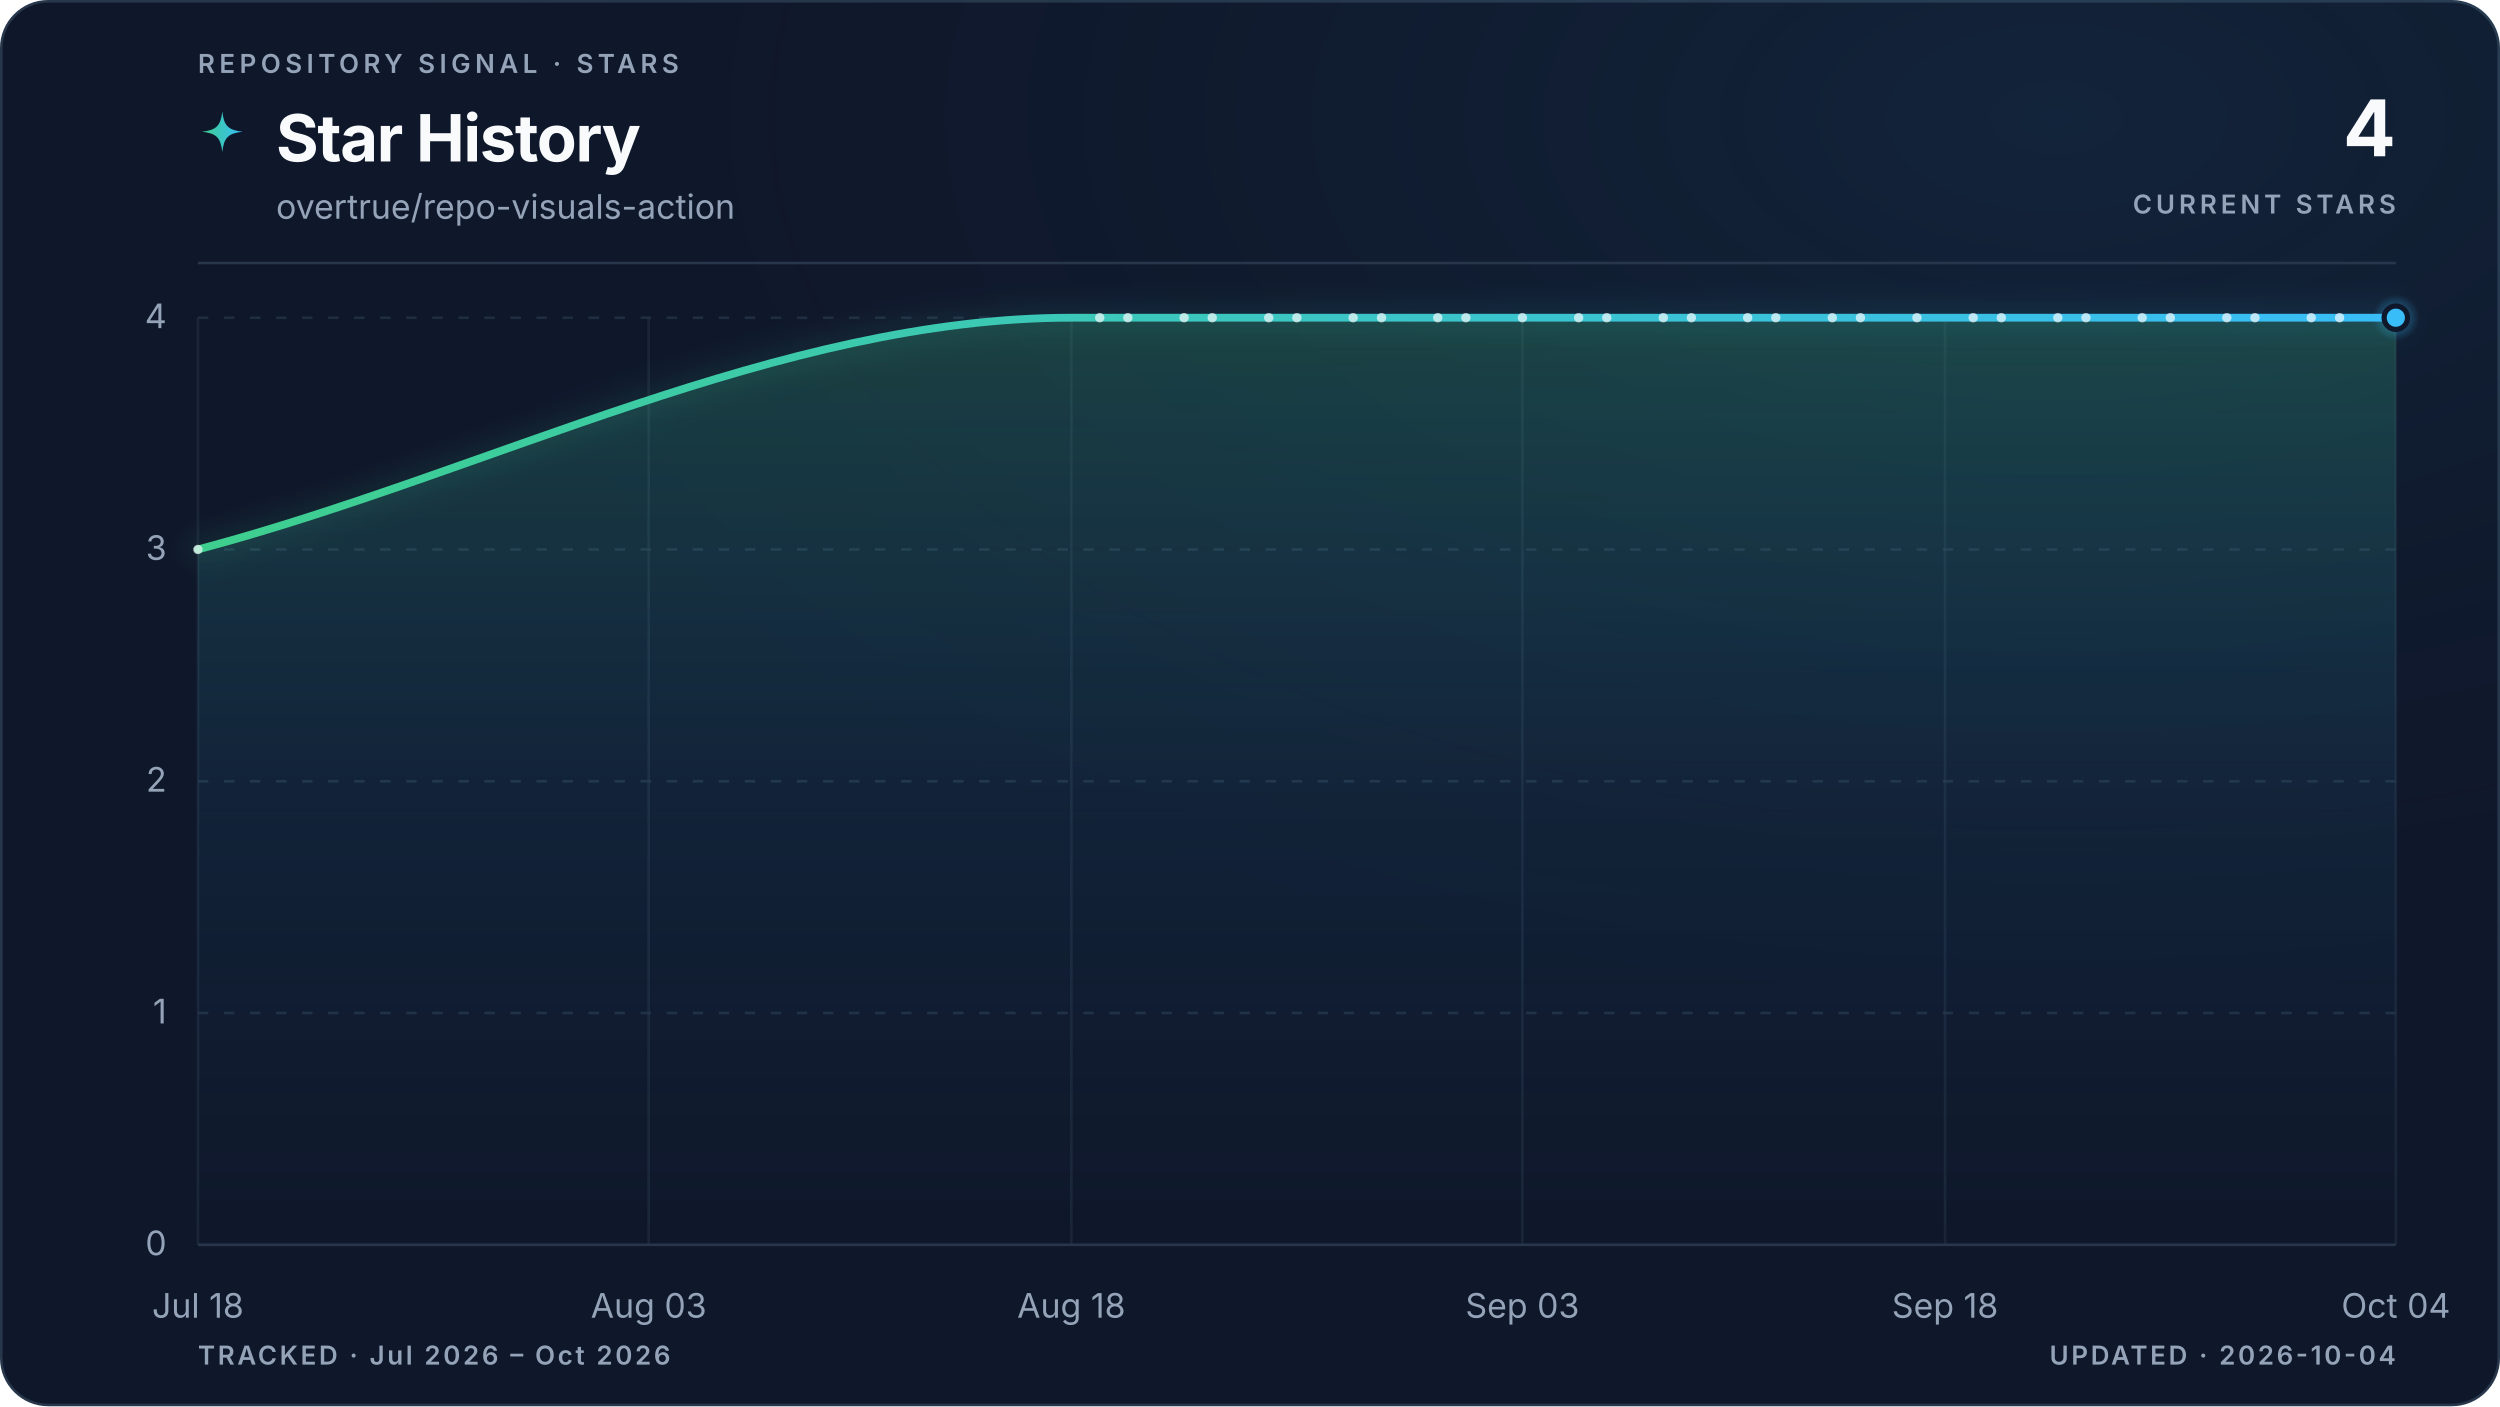
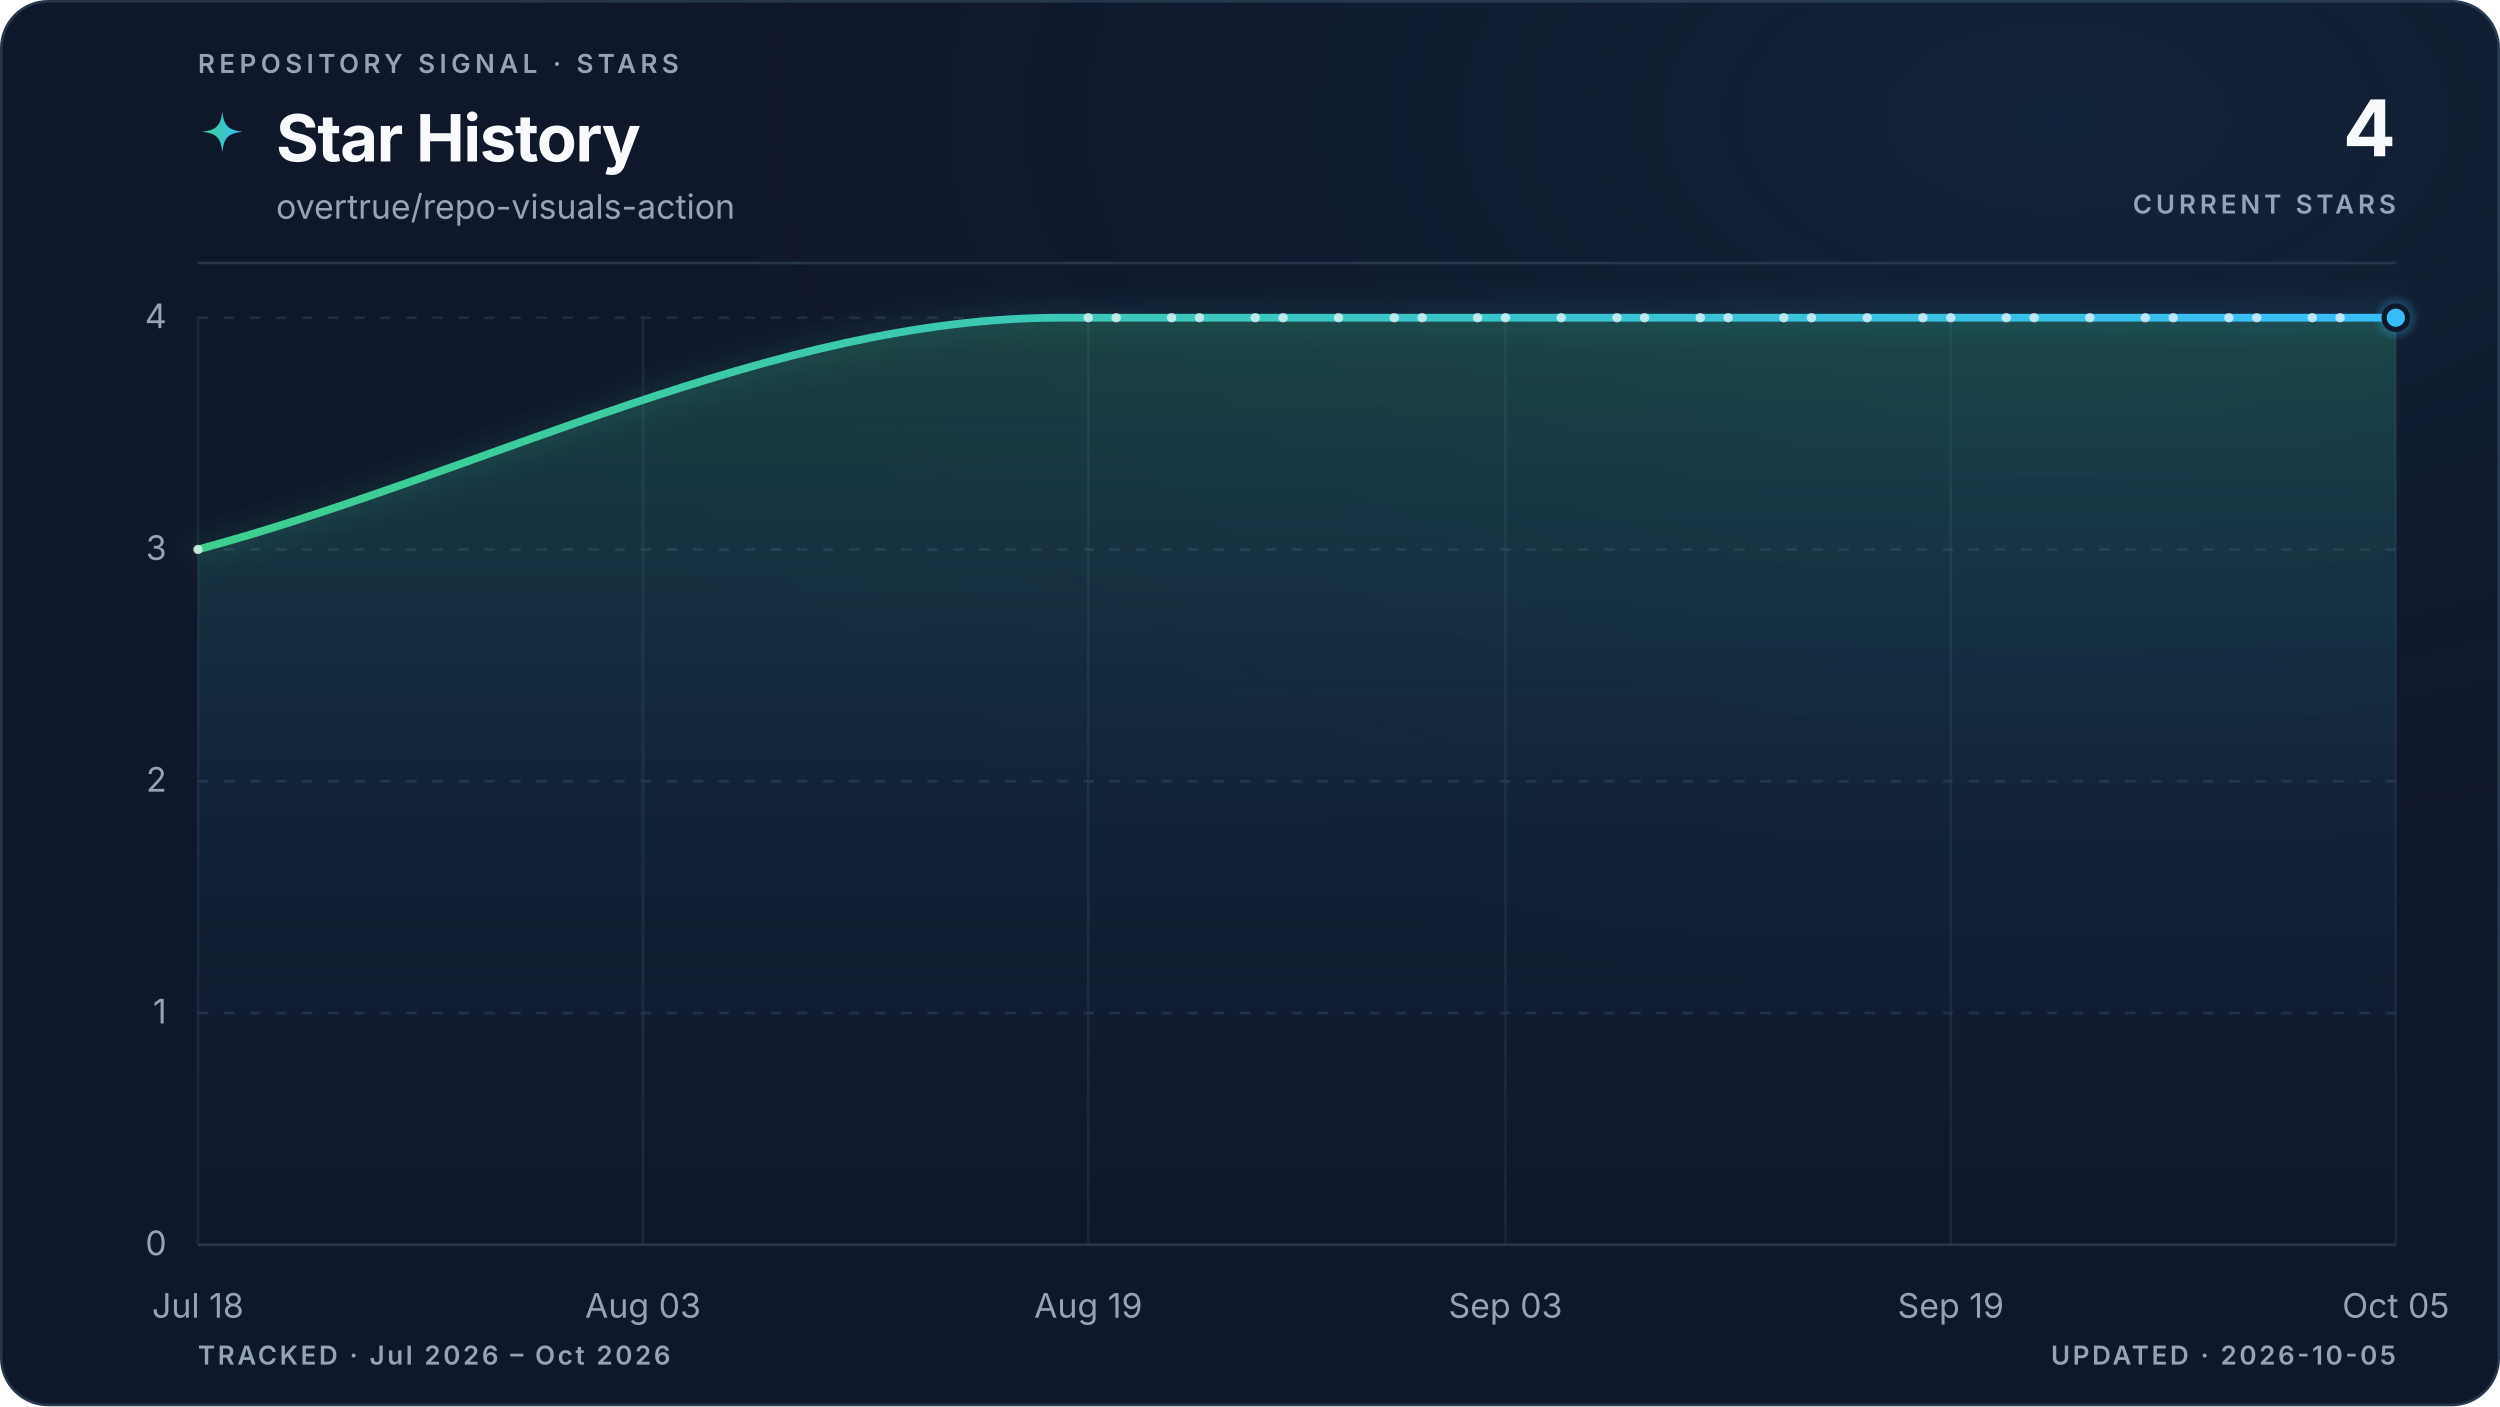
<svg xmlns="http://www.w3.org/2000/svg" viewBox="0 0 960 540" role="img" aria-labelledby="title description" data-style="gradient" data-variant="glow" data-layout="editorial" data-animated="true">
  <defs>
    <linearGradient id="trend" x1="0" y1="0" x2="1" y2="0">
      <stop offset="0%" stop-color="#3ecf8e" />
      <stop offset="100%" stop-color="#38bdf8" />
    </linearGradient>
    <linearGradient id="area" x1="0" y1="0" x2="0" y2="1">
      <stop offset="0%" stop-color="#3ecf8e" stop-opacity="0.22" />
      <stop offset="55%" stop-color="#38bdf8" stop-opacity="0.06" />
      <stop offset="100%" stop-color="#38bdf8" stop-opacity="0" />
    </linearGradient>
    <radialGradient id="marker-halo" cx="50%" cy="50%" r="50%">
      <stop offset="0%" stop-color="#38bdf8" stop-opacity="0.55" />
      <stop offset="100%" stop-color="#38bdf8" stop-opacity="0" />
    </radialGradient>
    <radialGradient id="surface-glow" cx="82%" cy="8%" r="70%">
      <stop offset="0%" stop-color="#38bdf8" stop-opacity="0.08" />
      <stop offset="100%" stop-color="#0f172a" stop-opacity="0" />
    </radialGradient>
    <filter id="trend-glow" x="-20%" y="-20%" width="140%" height="140%">
      <feGaussianBlur stdDeviation="5" />
    </filter>
  </defs>
  <style>
.trend-enter{transform-box:fill-box;transform-origin:center;animation:trend-enter 520ms cubic-bezier(0.16,1,0.3,1)}
.marker-enter{transform-box:fill-box;transform-origin:center;animation:marker-enter 320ms cubic-bezier(0.16,1,0.3,1) 200ms both}
.marker-pulse{transform-box:fill-box;transform-origin:center;animation:marker-pulse 2.6s ease-out infinite}
@keyframes trend-enter{from{opacity:.35;transform:translateY(10px)}to{opacity:1;transform:translateY(0)}}
@keyframes marker-enter{from{opacity:0;transform:scale(.4)}to{opacity:1;transform:scale(1)}}
@keyframes marker-pulse{0%{opacity:.5;transform:scale(.7)}70%,100%{opacity:0;transform:scale(2.1)}}
@media (prefers-reduced-motion:reduce){.trend-enter,.marker-enter,.marker-pulse{animation:none!important}}
@media (prefers-reduced-motion:reduce){.marker-pulse{opacity:0}}
</style>
  <rect x="0.5" y="0.5" width="959" height="539" fill="#0f172a" stroke="#27364a" stroke-width="1" rx="18" />
  <rect width="960" height="540" fill="url(#surface-glow)" rx="18" />
  <text x="76" y="28" fill="#94a3b8" font-family="ui-sans-serif, system-ui, -apple-system, BlinkMacSystemFont, 'Segoe UI', sans-serif" font-size="10" font-weight="600" letter-spacing="1.7">REPOSITORY SIGNAL · STARS</text>
  <path d="M12 1c.8 7.1 2.9 9.2 10 10-7.1.8-9.2 2.9-10 10-.8-7.1-2.9-9.2-10-10 7.1-.8 9.2-2.9 10-10Z" transform="translate(76 42) scale(.78)" fill="url(#trend)" aria-hidden="true" />
  <text x="106" y="62" fill="#f8fafc" font-family="ui-sans-serif, system-ui, -apple-system, BlinkMacSystemFont, 'Segoe UI', sans-serif" font-size="25" font-weight="700" letter-spacing="-0.5">Star History</text>
  <text x="106" y="84" fill="#94a3b8" font-family="ui-sans-serif, system-ui, -apple-system, BlinkMacSystemFont, 'Segoe UI', sans-serif" font-size="13">overtrue/repo-visuals-action</text>
  <text x="920" y="60" fill="#f8fafc" font-family="ui-sans-serif, system-ui, -apple-system, BlinkMacSystemFont, 'Segoe UI', sans-serif" font-size="30" font-weight="700" letter-spacing="-0.6" text-anchor="end">4</text>
  <text x="920" y="82" fill="#94a3b8" font-family="ui-sans-serif, system-ui, -apple-system, BlinkMacSystemFont, 'Segoe UI', sans-serif" font-size="10" font-weight="600" letter-spacing="1.5" text-anchor="end">CURRENT STARS</text>
  <line x1="76" y1="101" x2="920" y2="101" stroke="#27364a" stroke-width="1" />
  <line x1="76" y1="478.0" x2="920" y2="478.0" stroke="#27364a" stroke-width="1" stroke-dasharray="0" opacity="1" />
  <text x="64" y="482.0" fill="#94a3b8" font-family="ui-sans-serif, system-ui, -apple-system, BlinkMacSystemFont, 'Segoe UI', sans-serif" font-size="13" text-anchor="end">0</text>
  <line x1="76" y1="389.0" x2="920" y2="389.0" stroke="#27364a" stroke-width="1" stroke-dasharray="4 6" opacity="0.7" />
  <text x="64" y="393.0" fill="#94a3b8" font-family="ui-sans-serif, system-ui, -apple-system, BlinkMacSystemFont, 'Segoe UI', sans-serif" font-size="13" text-anchor="end">1</text>
  <line x1="76" y1="300.0" x2="920" y2="300.0" stroke="#27364a" stroke-width="1" stroke-dasharray="4 6" opacity="0.7" />
  <text x="64" y="304.0" fill="#94a3b8" font-family="ui-sans-serif, system-ui, -apple-system, BlinkMacSystemFont, 'Segoe UI', sans-serif" font-size="13" text-anchor="end">2</text>
  <line x1="76" y1="211.0" x2="920" y2="211.0" stroke="#27364a" stroke-width="1" stroke-dasharray="4 6" opacity="0.7" />
  <text x="64" y="215.0" fill="#94a3b8" font-family="ui-sans-serif, system-ui, -apple-system, BlinkMacSystemFont, 'Segoe UI', sans-serif" font-size="13" text-anchor="end">3</text>
  <line x1="76" y1="122.0" x2="920" y2="122.0" stroke="#27364a" stroke-width="1" stroke-dasharray="4 6" opacity="0.7" />
  <text x="64" y="126.0" fill="#94a3b8" font-family="ui-sans-serif, system-ui, -apple-system, BlinkMacSystemFont, 'Segoe UI', sans-serif" font-size="13" text-anchor="end">4</text>
  <line x1="76.0" y1="122" x2="76.0" y2="478" stroke="#27364a" stroke-width="1" opacity="0.45" />
  <text x="76.0" y="506" fill="#94a3b8" font-family="ui-sans-serif, system-ui, -apple-system, BlinkMacSystemFont, 'Segoe UI', sans-serif" font-size="13" text-anchor="middle">Jul 18</text>
-   <line x1="249.1" y1="122" x2="249.1" y2="478" stroke="#27364a" stroke-width="1" opacity="0.45" />
-   <text x="249.1" y="506" fill="#94a3b8" font-family="ui-sans-serif, system-ui, -apple-system, BlinkMacSystemFont, 'Segoe UI', sans-serif" font-size="13" text-anchor="middle">Aug 03</text>
-   <line x1="411.4" y1="122" x2="411.4" y2="478" stroke="#27364a" stroke-width="1" opacity="0.45" />
-   <text x="411.4" y="506" fill="#94a3b8" font-family="ui-sans-serif, system-ui, -apple-system, BlinkMacSystemFont, 'Segoe UI', sans-serif" font-size="13" text-anchor="middle">Aug 18</text>
-   <line x1="584.6" y1="122" x2="584.6" y2="478" stroke="#27364a" stroke-width="1" opacity="0.45" />
-   <text x="584.6" y="506" fill="#94a3b8" font-family="ui-sans-serif, system-ui, -apple-system, BlinkMacSystemFont, 'Segoe UI', sans-serif" font-size="13" text-anchor="middle">Sep 03</text>
-   <line x1="746.9" y1="122" x2="746.9" y2="478" stroke="#27364a" stroke-width="1" opacity="0.45" />
-   <text x="746.9" y="506" fill="#94a3b8" font-family="ui-sans-serif, system-ui, -apple-system, BlinkMacSystemFont, 'Segoe UI', sans-serif" font-size="13" text-anchor="middle">Sep 18</text>
+   <line x1="246.9" y1="122" x2="246.9" y2="478" stroke="#27364a" stroke-width="1" opacity="0.45" />
+   <text x="246.9" y="506" fill="#94a3b8" font-family="ui-sans-serif, system-ui, -apple-system, BlinkMacSystemFont, 'Segoe UI', sans-serif" font-size="13" text-anchor="middle">Aug 03</text>
+   <line x1="417.9" y1="122" x2="417.9" y2="478" stroke="#27364a" stroke-width="1" opacity="0.45" />
+   <text x="417.9" y="506" fill="#94a3b8" font-family="ui-sans-serif, system-ui, -apple-system, BlinkMacSystemFont, 'Segoe UI', sans-serif" font-size="13" text-anchor="middle">Aug 19</text>
+   <line x1="578.1" y1="122" x2="578.1" y2="478" stroke="#27364a" stroke-width="1" opacity="0.45" />
+   <text x="578.1" y="506" fill="#94a3b8" font-family="ui-sans-serif, system-ui, -apple-system, BlinkMacSystemFont, 'Segoe UI', sans-serif" font-size="13" text-anchor="middle">Sep 03</text>
+   <line x1="749.1" y1="122" x2="749.1" y2="478" stroke="#27364a" stroke-width="1" opacity="0.45" />
+   <text x="749.1" y="506" fill="#94a3b8" font-family="ui-sans-serif, system-ui, -apple-system, BlinkMacSystemFont, 'Segoe UI', sans-serif" font-size="13" text-anchor="middle">Sep 19</text>
  <line x1="920.0" y1="122" x2="920.0" y2="478" stroke="#27364a" stroke-width="1" opacity="0.45" />
-   <text x="920.0" y="506" fill="#94a3b8" font-family="ui-sans-serif, system-ui, -apple-system, BlinkMacSystemFont, 'Segoe UI', sans-serif" font-size="13" text-anchor="middle">Oct 04</text>
+   <text x="920.0" y="506" fill="#94a3b8" font-family="ui-sans-serif, system-ui, -apple-system, BlinkMacSystemFont, 'Segoe UI', sans-serif" font-size="13" text-anchor="middle">Oct 05</text>
  <g class="trend-enter">
-     <path d="M 76.0 211.0 C 187.8 181.3, 299.6 122.0, 411.4 122.0 C 415.0 122.0, 418.6 122.0, 422.3 122.0 C 425.9 122.0, 429.5 122.0, 433.1 122.0 C 436.7 122.0, 440.3 122.0, 443.9 122.0 C 447.5 122.0, 451.1 122.0, 454.7 122.0 C 458.3 122.0, 461.9 122.0, 465.5 122.0 C 469.1 122.0, 472.8 122.0, 476.4 122.0 C 480.0 122.0, 483.6 122.0, 487.2 122.0 C 490.8 122.0, 494.4 122.0, 498.0 122.0 C 501.6 122.0, 505.2 122.0, 508.8 122.0 C 512.4 122.0, 516.0 122.0, 519.6 122.0 C 523.2 122.0, 526.9 122.0, 530.5 122.0 C 534.1 122.0, 537.7 122.0, 541.3 122.0 C 544.9 122.0, 548.5 122.0, 552.1 122.0 C 555.7 122.0, 559.3 122.0, 562.9 122.0 C 566.5 122.0, 570.1 122.0, 573.7 122.0 C 577.4 122.0, 581.0 122.0, 584.6 122.0 C 588.2 122.0, 591.8 122.0, 595.4 122.0 C 599.0 122.0, 602.6 122.0, 606.2 122.0 C 609.8 122.0, 613.4 122.0, 617.0 122.0 C 620.6 122.0, 624.2 122.0, 627.8 122.0 C 631.5 122.0, 635.1 122.0, 638.7 122.0 C 642.3 122.0, 645.9 122.0, 649.5 122.0 C 653.1 122.0, 656.7 122.0, 660.3 122.0 C 663.9 122.0, 667.5 122.0, 671.1 122.0 C 674.7 122.0, 678.3 122.0, 681.9 122.0 C 685.6 122.0, 689.2 122.0, 692.8 122.0 C 696.4 122.0, 700.0 122.0, 703.6 122.0 C 707.2 122.0, 710.8 122.0, 714.4 122.0 C 718.0 122.0, 721.6 122.0, 725.2 122.0 C 728.8 122.0, 732.4 122.0, 736.1 122.0 C 739.7 122.0, 743.3 122.0, 746.9 122.0 C 750.5 122.0, 754.1 122.0, 757.7 122.0 C 761.3 122.0, 764.9 122.0, 768.5 122.0 C 772.1 122.0, 775.7 122.0, 779.3 122.0 C 782.9 122.0, 786.5 122.0, 790.2 122.0 C 793.8 122.0, 797.4 122.0, 801.0 122.0 C 804.6 122.0, 808.2 122.0, 811.8 122.0 C 815.4 122.0, 819.0 122.0, 822.6 122.0 C 826.2 122.0, 829.8 122.0, 833.4 122.0 C 837.0 122.0, 840.6 122.0, 844.3 122.0 C 847.9 122.0, 851.5 122.0, 855.1 122.0 C 858.7 122.0, 862.3 122.0, 865.9 122.0 C 869.5 122.0, 873.1 122.0, 876.7 122.0 C 880.3 122.0, 883.9 122.0, 887.5 122.0 C 891.1 122.0, 894.8 122.0, 898.4 122.0 C 902.0 122.0, 905.6 122.0, 909.2 122.0 C 912.8 122.0, 916.4 122.0, 920.0 122.0 L 920.0 478.0 L 76.0 478.0 Z" fill="url(#area)" />
-     <path d="M 76.0 211.0 C 187.8 181.3, 299.6 122.0, 411.4 122.0 C 415.0 122.0, 418.6 122.0, 422.3 122.0 C 425.9 122.0, 429.5 122.0, 433.1 122.0 C 436.7 122.0, 440.3 122.0, 443.9 122.0 C 447.5 122.0, 451.1 122.0, 454.7 122.0 C 458.3 122.0, 461.9 122.0, 465.5 122.0 C 469.1 122.0, 472.8 122.0, 476.4 122.0 C 480.0 122.0, 483.6 122.0, 487.2 122.0 C 490.8 122.0, 494.4 122.0, 498.0 122.0 C 501.6 122.0, 505.2 122.0, 508.8 122.0 C 512.4 122.0, 516.0 122.0, 519.6 122.0 C 523.2 122.0, 526.9 122.0, 530.5 122.0 C 534.1 122.0, 537.7 122.0, 541.3 122.0 C 544.9 122.0, 548.5 122.0, 552.1 122.0 C 555.7 122.0, 559.3 122.0, 562.9 122.0 C 566.5 122.0, 570.1 122.0, 573.7 122.0 C 577.4 122.0, 581.0 122.0, 584.6 122.0 C 588.2 122.0, 591.8 122.0, 595.4 122.0 C 599.0 122.0, 602.6 122.0, 606.2 122.0 C 609.8 122.0, 613.4 122.0, 617.0 122.0 C 620.6 122.0, 624.2 122.0, 627.8 122.0 C 631.5 122.0, 635.1 122.0, 638.7 122.0 C 642.3 122.0, 645.9 122.0, 649.5 122.0 C 653.1 122.0, 656.7 122.0, 660.3 122.0 C 663.9 122.0, 667.5 122.0, 671.1 122.0 C 674.7 122.0, 678.3 122.0, 681.9 122.0 C 685.6 122.0, 689.2 122.0, 692.8 122.0 C 696.4 122.0, 700.0 122.0, 703.6 122.0 C 707.2 122.0, 710.8 122.0, 714.4 122.0 C 718.0 122.0, 721.6 122.0, 725.2 122.0 C 728.8 122.0, 732.4 122.0, 736.1 122.0 C 739.7 122.0, 743.3 122.0, 746.9 122.0 C 750.5 122.0, 754.1 122.0, 757.7 122.0 C 761.3 122.0, 764.9 122.0, 768.5 122.0 C 772.1 122.0, 775.7 122.0, 779.3 122.0 C 782.9 122.0, 786.5 122.0, 790.2 122.0 C 793.8 122.0, 797.4 122.0, 801.0 122.0 C 804.6 122.0, 808.2 122.0, 811.8 122.0 C 815.4 122.0, 819.0 122.0, 822.6 122.0 C 826.2 122.0, 829.8 122.0, 833.4 122.0 C 837.0 122.0, 840.6 122.0, 844.3 122.0 C 847.9 122.0, 851.5 122.0, 855.1 122.0 C 858.7 122.0, 862.3 122.0, 865.9 122.0 C 869.5 122.0, 873.1 122.0, 876.7 122.0 C 880.3 122.0, 883.9 122.0, 887.5 122.0 C 891.1 122.0, 894.8 122.0, 898.4 122.0 C 902.0 122.0, 905.6 122.0, 909.2 122.0 C 912.8 122.0, 916.4 122.0, 920.0 122.0" fill="none" stroke="url(#trend)" stroke-width="10" stroke-linecap="round" stroke-linejoin="round" opacity="0.10" filter="url(#trend-glow)" />
-     <path d="M 76.0 211.0 C 187.8 181.3, 299.6 122.0, 411.4 122.0 C 415.0 122.0, 418.6 122.0, 422.3 122.0 C 425.9 122.0, 429.5 122.0, 433.1 122.0 C 436.7 122.0, 440.3 122.0, 443.9 122.0 C 447.5 122.0, 451.1 122.0, 454.7 122.0 C 458.3 122.0, 461.9 122.0, 465.5 122.0 C 469.1 122.0, 472.8 122.0, 476.4 122.0 C 480.0 122.0, 483.6 122.0, 487.2 122.0 C 490.8 122.0, 494.4 122.0, 498.0 122.0 C 501.6 122.0, 505.2 122.0, 508.8 122.0 C 512.4 122.0, 516.0 122.0, 519.6 122.0 C 523.2 122.0, 526.9 122.0, 530.5 122.0 C 534.1 122.0, 537.7 122.0, 541.3 122.0 C 544.9 122.0, 548.5 122.0, 552.1 122.0 C 555.7 122.0, 559.3 122.0, 562.9 122.0 C 566.5 122.0, 570.1 122.0, 573.7 122.0 C 577.4 122.0, 581.0 122.0, 584.6 122.0 C 588.2 122.0, 591.8 122.0, 595.4 122.0 C 599.0 122.0, 602.6 122.0, 606.2 122.0 C 609.8 122.0, 613.4 122.0, 617.0 122.0 C 620.6 122.0, 624.2 122.0, 627.8 122.0 C 631.5 122.0, 635.1 122.0, 638.7 122.0 C 642.3 122.0, 645.9 122.0, 649.5 122.0 C 653.1 122.0, 656.7 122.0, 660.3 122.0 C 663.9 122.0, 667.5 122.0, 671.1 122.0 C 674.7 122.0, 678.3 122.0, 681.9 122.0 C 685.6 122.0, 689.2 122.0, 692.8 122.0 C 696.4 122.0, 700.0 122.0, 703.6 122.0 C 707.2 122.0, 710.8 122.0, 714.4 122.0 C 718.0 122.0, 721.6 122.0, 725.2 122.0 C 728.8 122.0, 732.4 122.0, 736.1 122.0 C 739.7 122.0, 743.3 122.0, 746.9 122.0 C 750.5 122.0, 754.1 122.0, 757.7 122.0 C 761.3 122.0, 764.9 122.0, 768.5 122.0 C 772.1 122.0, 775.7 122.0, 779.3 122.0 C 782.9 122.0, 786.5 122.0, 790.2 122.0 C 793.8 122.0, 797.4 122.0, 801.0 122.0 C 804.6 122.0, 808.2 122.0, 811.8 122.0 C 815.4 122.0, 819.0 122.0, 822.6 122.0 C 826.2 122.0, 829.8 122.0, 833.4 122.0 C 837.0 122.0, 840.6 122.0, 844.3 122.0 C 847.9 122.0, 851.5 122.0, 855.1 122.0 C 858.7 122.0, 862.3 122.0, 865.9 122.0 C 869.5 122.0, 873.1 122.0, 876.7 122.0 C 880.3 122.0, 883.9 122.0, 887.5 122.0 C 891.1 122.0, 894.8 122.0, 898.4 122.0 C 902.0 122.0, 905.6 122.0, 909.2 122.0 C 912.8 122.0, 916.4 122.0, 920.0 122.0" fill="none" stroke="url(#trend)" stroke-width="3" stroke-linecap="round" stroke-linejoin="round" />
+     <path d="M 76.0 211.0 C 186.4 181.3, 296.8 122.0, 407.2 122.0 C 410.8 122.0, 414.3 122.0, 417.9 122.0 C 421.4 122.0, 425.0 122.0, 428.6 122.0 C 432.1 122.0, 435.7 122.0, 439.2 122.0 C 442.8 122.0, 446.4 122.0, 449.9 122.0 C 453.5 122.0, 457.0 122.0, 460.6 122.0 C 464.2 122.0, 467.7 122.0, 471.3 122.0 C 474.9 122.0, 478.4 122.0, 482.0 122.0 C 485.5 122.0, 489.1 122.0, 492.7 122.0 C 496.2 122.0, 499.8 122.0, 503.3 122.0 C 506.9 122.0, 510.5 122.0, 514.0 122.0 C 517.6 122.0, 521.1 122.0, 524.7 122.0 C 528.3 122.0, 531.8 122.0, 535.4 122.0 C 539.0 122.0, 542.5 122.0, 546.1 122.0 C 549.6 122.0, 553.2 122.0, 556.8 122.0 C 560.3 122.0, 563.9 122.0, 567.4 122.0 C 571.0 122.0, 574.6 122.0, 578.1 122.0 C 581.7 122.0, 585.2 122.0, 588.8 122.0 C 592.4 122.0, 595.9 122.0, 599.5 122.0 C 603.1 122.0, 606.6 122.0, 610.2 122.0 C 613.7 122.0, 617.3 122.0, 620.9 122.0 C 624.4 122.0, 628.0 122.0, 631.5 122.0 C 635.1 122.0, 638.7 122.0, 642.2 122.0 C 645.8 122.0, 649.4 122.0, 652.9 122.0 C 656.5 122.0, 660.0 122.0, 663.6 122.0 C 667.2 122.0, 670.7 122.0, 674.3 122.0 C 677.8 122.0, 681.4 122.0, 685.0 122.0 C 688.5 122.0, 692.1 122.0, 695.6 122.0 C 699.2 122.0, 702.8 122.0, 706.3 122.0 C 709.9 122.0, 713.5 122.0, 717.0 122.0 C 720.6 122.0, 724.1 122.0, 727.7 122.0 C 731.3 122.0, 734.8 122.0, 738.4 122.0 C 741.9 122.0, 745.5 122.0, 749.1 122.0 C 752.6 122.0, 756.2 122.0, 759.7 122.0 C 763.3 122.0, 766.9 122.0, 770.4 122.0 C 774.0 122.0, 777.6 122.0, 781.1 122.0 C 784.7 122.0, 788.2 122.0, 791.8 122.0 C 795.4 122.0, 798.9 122.0, 802.5 122.0 C 806.0 122.0, 809.6 122.0, 813.2 122.0 C 816.7 122.0, 820.3 122.0, 823.8 122.0 C 827.4 122.0, 831.0 122.0, 834.5 122.0 C 838.1 122.0, 841.7 122.0, 845.2 122.0 C 848.8 122.0, 852.3 122.0, 855.9 122.0 C 859.5 122.0, 863.0 122.0, 866.6 122.0 C 870.1 122.0, 873.7 122.0, 877.3 122.0 C 880.8 122.0, 884.4 122.0, 887.9 122.0 C 891.5 122.0, 895.1 122.0, 898.6 122.0 C 902.2 122.0, 905.8 122.0, 909.3 122.0 C 912.9 122.0, 916.4 122.0, 920.0 122.0 L 920.0 478.0 L 76.0 478.0 Z" fill="url(#area)" />
+     <path d="M 76.0 211.0 C 186.4 181.3, 296.8 122.0, 407.2 122.0 C 410.8 122.0, 414.3 122.0, 417.9 122.0 C 421.4 122.0, 425.0 122.0, 428.6 122.0 C 432.1 122.0, 435.7 122.0, 439.2 122.0 C 442.8 122.0, 446.4 122.0, 449.9 122.0 C 453.5 122.0, 457.0 122.0, 460.6 122.0 C 464.2 122.0, 467.7 122.0, 471.3 122.0 C 474.9 122.0, 478.4 122.0, 482.0 122.0 C 485.5 122.0, 489.1 122.0, 492.7 122.0 C 496.2 122.0, 499.8 122.0, 503.3 122.0 C 506.9 122.0, 510.5 122.0, 514.0 122.0 C 517.6 122.0, 521.1 122.0, 524.7 122.0 C 528.3 122.0, 531.8 122.0, 535.4 122.0 C 539.0 122.0, 542.5 122.0, 546.1 122.0 C 549.6 122.0, 553.2 122.0, 556.8 122.0 C 560.3 122.0, 563.9 122.0, 567.4 122.0 C 571.0 122.0, 574.6 122.0, 578.1 122.0 C 581.7 122.0, 585.2 122.0, 588.8 122.0 C 592.4 122.0, 595.9 122.0, 599.5 122.0 C 603.1 122.0, 606.6 122.0, 610.2 122.0 C 613.7 122.0, 617.3 122.0, 620.9 122.0 C 624.4 122.0, 628.0 122.0, 631.5 122.0 C 635.1 122.0, 638.7 122.0, 642.2 122.0 C 645.8 122.0, 649.4 122.0, 652.9 122.0 C 656.5 122.0, 660.0 122.0, 663.6 122.0 C 667.2 122.0, 670.7 122.0, 674.3 122.0 C 677.8 122.0, 681.4 122.0, 685.0 122.0 C 688.5 122.0, 692.1 122.0, 695.6 122.0 C 699.2 122.0, 702.8 122.0, 706.3 122.0 C 709.9 122.0, 713.5 122.0, 717.0 122.0 C 720.6 122.0, 724.1 122.0, 727.7 122.0 C 731.3 122.0, 734.8 122.0, 738.4 122.0 C 741.9 122.0, 745.5 122.0, 749.1 122.0 C 752.6 122.0, 756.2 122.0, 759.7 122.0 C 763.3 122.0, 766.9 122.0, 770.4 122.0 C 774.0 122.0, 777.6 122.0, 781.1 122.0 C 784.7 122.0, 788.2 122.0, 791.8 122.0 C 795.4 122.0, 798.9 122.0, 802.5 122.0 C 806.0 122.0, 809.6 122.0, 813.2 122.0 C 816.7 122.0, 820.3 122.0, 823.8 122.0 C 827.4 122.0, 831.0 122.0, 834.5 122.0 C 838.1 122.0, 841.7 122.0, 845.2 122.0 C 848.8 122.0, 852.3 122.0, 855.9 122.0 C 859.5 122.0, 863.0 122.0, 866.6 122.0 C 870.1 122.0, 873.7 122.0, 877.3 122.0 C 880.8 122.0, 884.4 122.0, 887.9 122.0 C 891.5 122.0, 895.1 122.0, 898.6 122.0 C 902.2 122.0, 905.8 122.0, 909.3 122.0 C 912.9 122.0, 916.4 122.0, 920.0 122.0" fill="none" stroke="url(#trend)" stroke-width="10" stroke-linecap="round" stroke-linejoin="round" opacity="0.10" filter="url(#trend-glow)" />
+     <path d="M 76.0 211.0 C 186.4 181.3, 296.8 122.0, 407.2 122.0 C 410.8 122.0, 414.3 122.0, 417.9 122.0 C 421.4 122.0, 425.0 122.0, 428.6 122.0 C 432.1 122.0, 435.7 122.0, 439.2 122.0 C 442.8 122.0, 446.4 122.0, 449.9 122.0 C 453.5 122.0, 457.0 122.0, 460.6 122.0 C 464.2 122.0, 467.7 122.0, 471.3 122.0 C 474.9 122.0, 478.4 122.0, 482.0 122.0 C 485.5 122.0, 489.1 122.0, 492.7 122.0 C 496.2 122.0, 499.8 122.0, 503.3 122.0 C 506.9 122.0, 510.5 122.0, 514.0 122.0 C 517.6 122.0, 521.1 122.0, 524.7 122.0 C 528.3 122.0, 531.8 122.0, 535.4 122.0 C 539.0 122.0, 542.5 122.0, 546.1 122.0 C 549.6 122.0, 553.2 122.0, 556.8 122.0 C 560.3 122.0, 563.9 122.0, 567.4 122.0 C 571.0 122.0, 574.6 122.0, 578.1 122.0 C 581.7 122.0, 585.2 122.0, 588.8 122.0 C 592.4 122.0, 595.9 122.0, 599.5 122.0 C 603.1 122.0, 606.6 122.0, 610.2 122.0 C 613.7 122.0, 617.3 122.0, 620.9 122.0 C 624.4 122.0, 628.0 122.0, 631.5 122.0 C 635.1 122.0, 638.7 122.0, 642.2 122.0 C 645.8 122.0, 649.4 122.0, 652.9 122.0 C 656.5 122.0, 660.0 122.0, 663.6 122.0 C 667.2 122.0, 670.7 122.0, 674.3 122.0 C 677.8 122.0, 681.4 122.0, 685.0 122.0 C 688.5 122.0, 692.1 122.0, 695.6 122.0 C 699.2 122.0, 702.8 122.0, 706.3 122.0 C 709.9 122.0, 713.5 122.0, 717.0 122.0 C 720.6 122.0, 724.1 122.0, 727.7 122.0 C 731.3 122.0, 734.8 122.0, 738.4 122.0 C 741.9 122.0, 745.5 122.0, 749.1 122.0 C 752.6 122.0, 756.2 122.0, 759.7 122.0 C 763.3 122.0, 766.9 122.0, 770.4 122.0 C 774.0 122.0, 777.6 122.0, 781.1 122.0 C 784.7 122.0, 788.2 122.0, 791.8 122.0 C 795.4 122.0, 798.9 122.0, 802.5 122.0 C 806.0 122.0, 809.6 122.0, 813.2 122.0 C 816.7 122.0, 820.3 122.0, 823.8 122.0 C 827.4 122.0, 831.0 122.0, 834.5 122.0 C 838.1 122.0, 841.7 122.0, 845.2 122.0 C 848.8 122.0, 852.3 122.0, 855.9 122.0 C 859.5 122.0, 863.0 122.0, 866.6 122.0 C 870.1 122.0, 873.7 122.0, 877.3 122.0 C 880.8 122.0, 884.4 122.0, 887.9 122.0 C 891.5 122.0, 895.1 122.0, 898.6 122.0 C 902.2 122.0, 905.8 122.0, 909.3 122.0 C 912.9 122.0, 916.4 122.0, 920.0 122.0" fill="none" stroke="url(#trend)" stroke-width="3" stroke-linecap="round" stroke-linejoin="round" />
    <g data-point-count="31" fill="#f8fafc" opacity="0.68">
      <circle cx="76.0" cy="211.0" r="1.8" />
-       <circle cx="422.3" cy="122.0" r="1.8" />
-       <circle cx="433.1" cy="122.0" r="1.8" />
-       <circle cx="454.7" cy="122.0" r="1.8" />
-       <circle cx="465.5" cy="122.0" r="1.8" />
-       <circle cx="487.2" cy="122.0" r="1.8" />
-       <circle cx="498.0" cy="122.0" r="1.8" />
-       <circle cx="519.6" cy="122.0" r="1.8" />
-       <circle cx="530.5" cy="122.0" r="1.8" />
-       <circle cx="552.1" cy="122.0" r="1.8" />
-       <circle cx="562.9" cy="122.0" r="1.8" />
-       <circle cx="584.6" cy="122.0" r="1.8" />
-       <circle cx="606.2" cy="122.0" r="1.8" />
-       <circle cx="617.0" cy="122.0" r="1.8" />
-       <circle cx="638.7" cy="122.0" r="1.8" />
-       <circle cx="649.5" cy="122.0" r="1.8" />
-       <circle cx="671.1" cy="122.0" r="1.8" />
-       <circle cx="681.9" cy="122.0" r="1.8" />
-       <circle cx="703.6" cy="122.0" r="1.8" />
-       <circle cx="714.4" cy="122.0" r="1.8" />
-       <circle cx="736.1" cy="122.0" r="1.8" />
-       <circle cx="757.7" cy="122.0" r="1.8" />
-       <circle cx="768.5" cy="122.0" r="1.8" />
-       <circle cx="790.2" cy="122.0" r="1.8" />
-       <circle cx="801.0" cy="122.0" r="1.8" />
-       <circle cx="822.6" cy="122.0" r="1.8" />
-       <circle cx="833.4" cy="122.0" r="1.8" />
-       <circle cx="855.1" cy="122.0" r="1.8" />
-       <circle cx="865.9" cy="122.0" r="1.8" />
-       <circle cx="887.5" cy="122.0" r="1.8" />
-       <circle cx="898.4" cy="122.0" r="1.8" />
+       <circle cx="417.9" cy="122.0" r="1.8" />
+       <circle cx="428.6" cy="122.0" r="1.8" />
+       <circle cx="449.9" cy="122.0" r="1.8" />
+       <circle cx="460.6" cy="122.0" r="1.8" />
+       <circle cx="482.0" cy="122.0" r="1.8" />
+       <circle cx="492.7" cy="122.0" r="1.8" />
+       <circle cx="514.0" cy="122.0" r="1.8" />
+       <circle cx="535.4" cy="122.0" r="1.8" />
+       <circle cx="546.1" cy="122.0" r="1.8" />
+       <circle cx="567.4" cy="122.0" r="1.8" />
+       <circle cx="578.1" cy="122.0" r="1.8" />
+       <circle cx="599.5" cy="122.0" r="1.8" />
+       <circle cx="620.9" cy="122.0" r="1.8" />
+       <circle cx="631.5" cy="122.0" r="1.8" />
+       <circle cx="652.9" cy="122.0" r="1.8" />
+       <circle cx="663.6" cy="122.0" r="1.8" />
+       <circle cx="685.0" cy="122.0" r="1.8" />
+       <circle cx="695.6" cy="122.0" r="1.8" />
+       <circle cx="717.0" cy="122.0" r="1.8" />
+       <circle cx="738.4" cy="122.0" r="1.8" />
+       <circle cx="749.1" cy="122.0" r="1.8" />
+       <circle cx="770.4" cy="122.0" r="1.8" />
+       <circle cx="781.1" cy="122.0" r="1.8" />
+       <circle cx="802.5" cy="122.0" r="1.8" />
+       <circle cx="823.8" cy="122.0" r="1.8" />
+       <circle cx="834.5" cy="122.0" r="1.8" />
+       <circle cx="855.9" cy="122.0" r="1.8" />
+       <circle cx="866.6" cy="122.0" r="1.8" />
+       <circle cx="887.9" cy="122.0" r="1.8" />
+       <circle cx="898.6" cy="122.0" r="1.8" />
    </g>
  </g>
  <g class="marker-enter">
    <circle class="marker-pulse" cx="920.0" cy="122.0" r="9" fill="url(#marker-halo)" />
    <circle cx="920.0" cy="122.0" r="4.5" fill="#38bdf8" stroke="#0f172a" stroke-width="2" />
  </g>
  <text x="76" y="524" fill="#94a3b8" font-family="ui-sans-serif, system-ui, -apple-system, BlinkMacSystemFont, 'Segoe UI', sans-serif" font-size="10" font-weight="600" letter-spacing="1">TRACKED · Jul 2026 – Oct 2026</text>
-   <text x="920" y="524" fill="#94a3b8" font-family="ui-sans-serif, system-ui, -apple-system, BlinkMacSystemFont, 'Segoe UI', sans-serif" font-size="10" font-weight="600" letter-spacing="1" text-anchor="end">UPDATED · 2026-10-04</text>
+   <text x="920" y="524" fill="#94a3b8" font-family="ui-sans-serif, system-ui, -apple-system, BlinkMacSystemFont, 'Segoe UI', sans-serif" font-size="10" font-weight="600" letter-spacing="1" text-anchor="end">UPDATED · 2026-10-05</text>
</svg>
